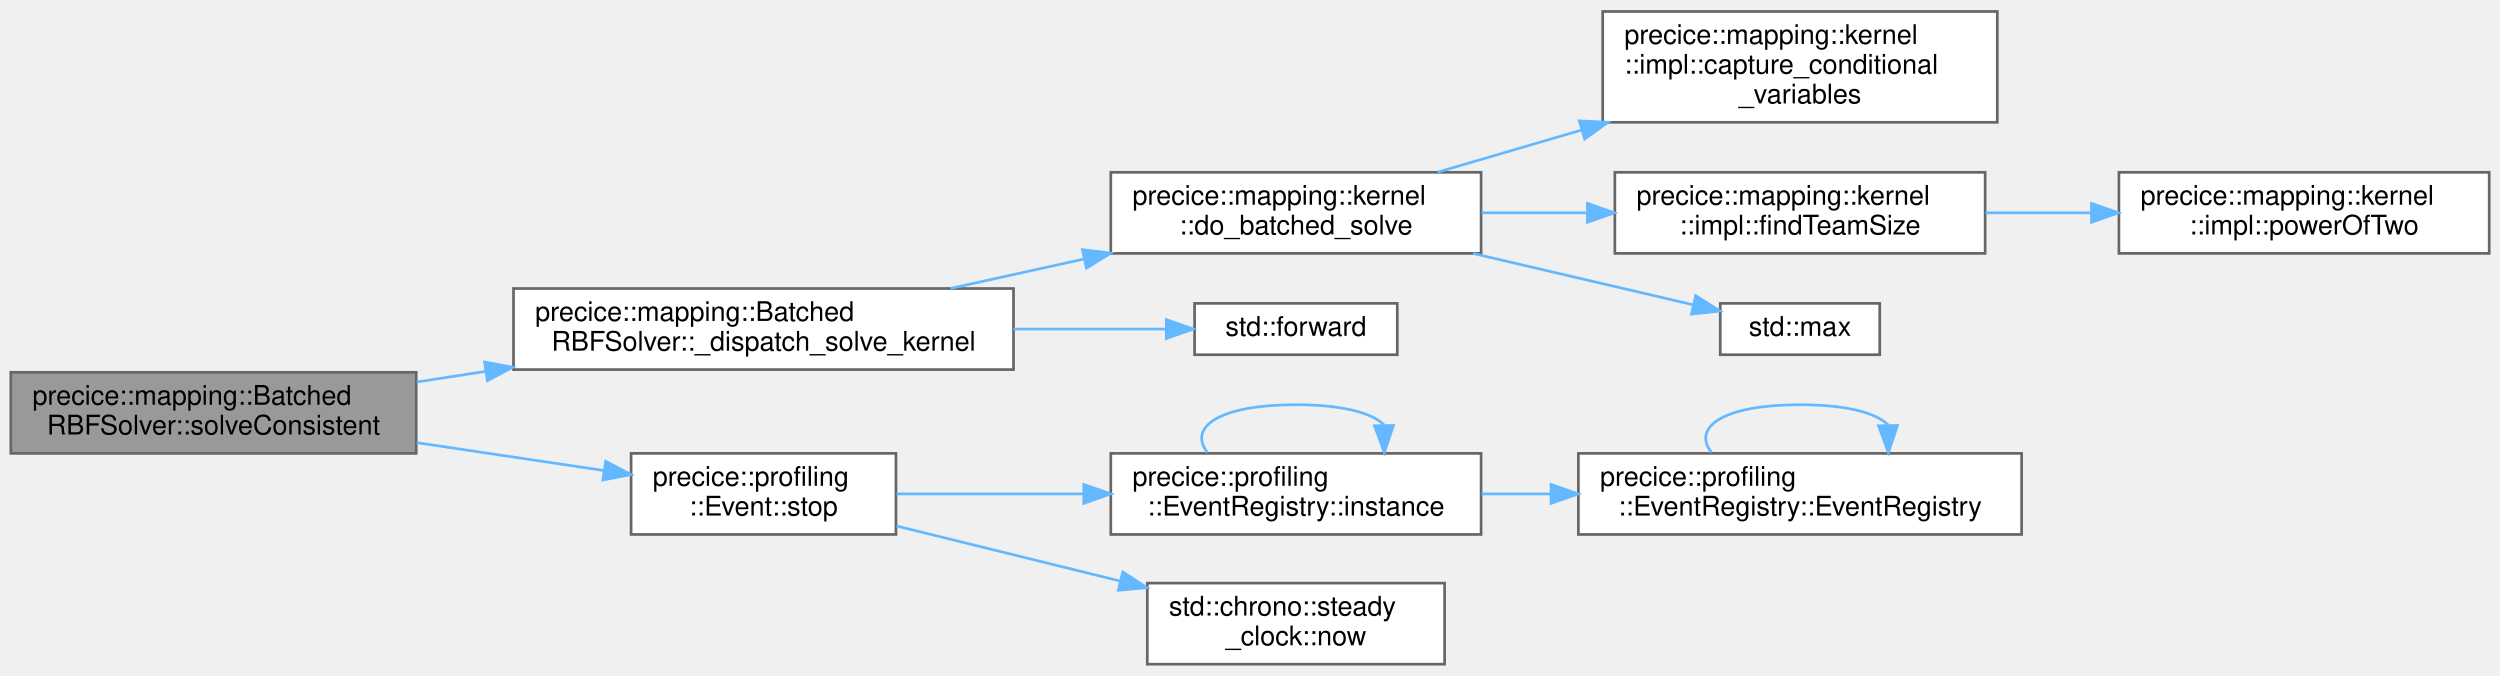
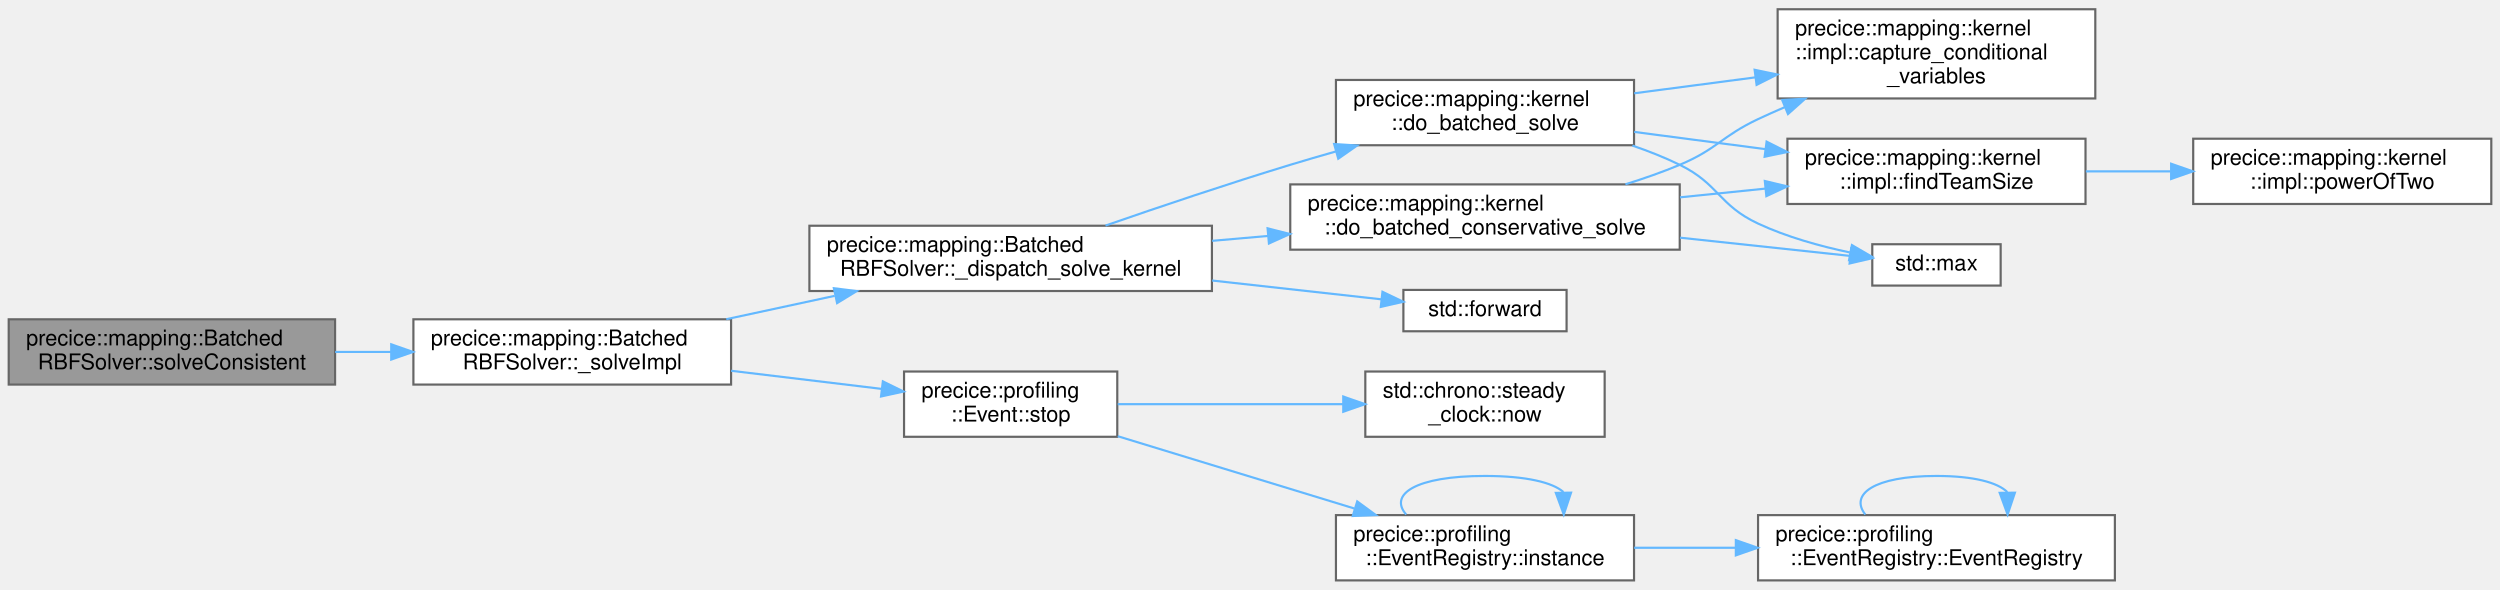
- <svg xmlns="http://www.w3.org/2000/svg" xmlns:xlink="http://www.w3.org/1999/xlink" width="925pt" height="250pt" viewBox="0.00 0.00 925.00 249.50">
-   <g id="graph0" class="graph" transform="scale(1 1) rotate(0) translate(4 245.5)">
+ <svg xmlns="http://www.w3.org/2000/svg" xmlns:xlink="http://www.w3.org/1999/xlink" width="1149pt" height="271pt" viewBox="0.00 0.00 1149.00 270.50">
+   <g id="graph0" class="graph" transform="scale(1 1) rotate(0) translate(4 266.5)">
    <g id="Node000001" class="node">
      <g id="a_Node000001">
        <a xlink:title=" ">
-           <polygon fill="#999999" stroke="#666666" points="150,-108 0,-108 0,-78 150,-78 150,-108" />
-           <text text-anchor="start" x="8" y="-96" font-family="Helvetica,sans-Serif" font-size="10.00">precice::mapping::Batched</text>
-           <text text-anchor="middle" x="75" y="-85" font-family="Helvetica,sans-Serif" font-size="10.00">RBFSolver::solveConsistent</text>
+           <polygon fill="#999999" stroke="#666666" points="150,-120 0,-120 0,-90 150,-90 150,-120" />
+           <text text-anchor="start" x="8" y="-108" font-family="Helvetica,sans-Serif" font-size="10.00">precice::mapping::Batched</text>
+           <text text-anchor="middle" x="75" y="-97" font-family="Helvetica,sans-Serif" font-size="10.00">RBFSolver::solveConsistent</text>
        </a>
      </g>
    </g>
    <g id="Node000002" class="node">
      <g id="a_Node000002">
-         <a xlink:href="classprecice_1_1mapping_1_1BatchedRBFSolver.html#a8007c8d8ce0b12220064658fd3436d41" target="_top" xlink:title=" ">
-           <polygon fill="white" stroke="#666666" points="371,-139 186,-139 186,-109 371,-109 371,-139" />
-           <text text-anchor="start" x="194" y="-127" font-family="Helvetica,sans-Serif" font-size="10.00">precice::mapping::Batched</text>
-           <text text-anchor="middle" x="278.5" y="-116" font-family="Helvetica,sans-Serif" font-size="10.00">RBFSolver::_dispatch_solve_kernel</text>
+         <a xlink:href="classprecice_1_1mapping_1_1BatchedRBFSolver.html#a2bb7fea3fb920dd1ba15ab76145d763f" target="_top" xlink:title=" ">
+           <polygon fill="white" stroke="#666666" points="332,-120 186,-120 186,-90 332,-90 332,-120" />
+           <text text-anchor="start" x="194" y="-108" font-family="Helvetica,sans-Serif" font-size="10.00">precice::mapping::Batched</text>
+           <text text-anchor="middle" x="259" y="-97" font-family="Helvetica,sans-Serif" font-size="10.00">RBFSolver::_solveImpl</text>
        </a>
      </g>
    </g>
    <g id="edge1_Node000001_Node000002" class="edge">
      <g id="a_edge1_Node000001_Node000002">
        <a xlink:title=" ">
-           <path fill="none" stroke="#63b8ff" d="M150.17,-104.41C158.48,-105.69 167.05,-107.01 175.63,-108.33" />
-           <polygon fill="#63b8ff" stroke="#63b8ff" points="175.27,-111.81 185.69,-109.87 176.33,-104.89 175.27,-111.81" />
+           <path fill="none" stroke="#63b8ff" d="M150.03,-105C158.51,-105 167.21,-105 175.79,-105" />
+           <polygon fill="#63b8ff" stroke="#63b8ff" points="175.81,-108.5 185.81,-105 175.81,-101.5 175.81,-108.5" />
+         </a>
+       </g>
+     </g>
+     <g id="Node000003" class="node">
+       <g id="a_Node000003">
+         <a xlink:href="classprecice_1_1mapping_1_1BatchedRBFSolver.html#aeb649289faacd0e098de123f6db2cd5f" target="_top" xlink:title=" ">
+           <polygon fill="white" stroke="#666666" points="553,-163 368,-163 368,-133 553,-133 553,-163" />
+           <text text-anchor="start" x="376" y="-151" font-family="Helvetica,sans-Serif" font-size="10.00">precice::mapping::Batched</text>
+           <text text-anchor="middle" x="460.5" y="-140" font-family="Helvetica,sans-Serif" font-size="10.00">RBFSolver::_dispatch_solve_kernel</text>
+         </a>
+       </g>
+     </g>
+     <g id="edge2_Node000002_Node000003" class="edge">
+       <g id="a_edge2_Node000002_Node000003">
+         <a xlink:title=" ">
+           <path fill="none" stroke="#63b8ff" d="M329.78,-120.04C345.87,-123.51 363.12,-127.23 379.61,-130.78" />
+           <polygon fill="#63b8ff" stroke="#63b8ff" points="379.25,-134.28 389.76,-132.97 380.73,-127.44 379.25,-134.28" />
+         </a>
+       </g>
+     </g>
+     <g id="Node000011" class="node">
+       <g id="a_Node000011">
+         <a xlink:href="classprecice_1_1profiling_1_1Event.html#a4218cc284dfa09a754f4bf510e574066" target="_top" xlink:title="Stops a running event.">
+           <polygon fill="white" stroke="#666666" points="509.5,-96 411.5,-96 411.5,-66 509.5,-66 509.5,-96" />
+           <text text-anchor="start" x="419.5" y="-84" font-family="Helvetica,sans-Serif" font-size="10.00">precice::profiling</text>
+           <text text-anchor="middle" x="460.5" y="-73" font-family="Helvetica,sans-Serif" font-size="10.00">::Event::stop</text>
+         </a>
+       </g>
+     </g>
+     <g id="edge13_Node000002_Node000011" class="edge">
+       <g id="a_edge13_Node000002_Node000011">
+         <a xlink:title=" ">
+           <path fill="none" stroke="#63b8ff" d="M332.02,-96.34C354.76,-93.6 379.59,-90.61 401.24,-88.01" />
+           <polygon fill="#63b8ff" stroke="#63b8ff" points="401.76,-91.47 411.27,-86.8 400.92,-84.52 401.76,-91.47" />
+         </a>
+       </g>
+     </g>
+     <g id="Node000004" class="node">
+       <g id="a_Node000004">
+         <a xlink:href="namespaceprecice_1_1mapping_1_1kernel.html#a5b0e293b6bc32d8085e23f550763bba0" target="_top" xlink:title=" ">
+           <polygon fill="white" stroke="#666666" points="768,-182 589,-182 589,-152 768,-152 768,-182" />
+           <text text-anchor="start" x="597" y="-170" font-family="Helvetica,sans-Serif" font-size="10.00">precice::mapping::kernel</text>
+           <text text-anchor="middle" x="678.5" y="-159" font-family="Helvetica,sans-Serif" font-size="10.00">::do_batched_conservative_solve</text>
+         </a>
+       </g>
+     </g>
+     <g id="edge3_Node000003_Node000004" class="edge">
+       <g id="a_edge3_Node000003_Node000004">
+         <a xlink:title=" ">
+           <path fill="none" stroke="#63b8ff" d="M553.1,-156.06C561.62,-156.81 570.27,-157.57 578.84,-158.32" />
+           <polygon fill="#63b8ff" stroke="#63b8ff" points="578.58,-161.81 588.85,-159.2 579.2,-154.84 578.58,-161.81" />
        </a>
      </g>
    </g>
    <g id="Node000009" class="node">
      <g id="a_Node000009">
-         <a xlink:href="classprecice_1_1profiling_1_1Event.html#a4218cc284dfa09a754f4bf510e574066" target="_top" xlink:title="Stops a running event.">
-           <polygon fill="white" stroke="#666666" points="327.5,-78 229.5,-78 229.5,-48 327.5,-48 327.5,-78" />
-           <text text-anchor="start" x="237.5" y="-66" font-family="Helvetica,sans-Serif" font-size="10.00">precice::profiling</text>
-           <text text-anchor="middle" x="278.5" y="-55" font-family="Helvetica,sans-Serif" font-size="10.00">::Event::stop</text>
-         </a>
-       </g>
-     </g>
-     <g id="edge8_Node000001_Node000009" class="edge">
-       <g id="a_edge8_Node000001_Node000009">
-         <a xlink:title=" ">
-           <path fill="none" stroke="#63b8ff" d="M150.17,-81.96C173.03,-78.55 197.86,-74.86 219.47,-71.64" />
-           <polygon fill="#63b8ff" stroke="#63b8ff" points="220.1,-75.08 229.48,-70.15 219.07,-68.16 220.1,-75.08" />
-         </a>
-       </g>
-     </g>
-     <g id="Node000003" class="node">
-       <g id="a_Node000003">
        <a xlink:href="namespaceprecice_1_1mapping_1_1kernel.html#aa03c2e28011ec4ec415ad6f2ef7e20ed" target="_top" xlink:title=" ">
-           <polygon fill="white" stroke="#666666" points="544,-182 407,-182 407,-152 544,-152 544,-182" />
-           <text text-anchor="start" x="415" y="-170" font-family="Helvetica,sans-Serif" font-size="10.00">precice::mapping::kernel</text>
-           <text text-anchor="middle" x="475.5" y="-159" font-family="Helvetica,sans-Serif" font-size="10.00">::do_batched_solve</text>
-         </a>
-       </g>
-     </g>
-     <g id="edge2_Node000002_Node000003" class="edge">
-       <g id="a_edge2_Node000002_Node000003">
-         <a xlink:title=" ">
-           <path fill="none" stroke="#63b8ff" d="M347.7,-139.04C363.62,-142.55 380.68,-146.31 396.97,-149.9" />
-           <polygon fill="#63b8ff" stroke="#63b8ff" points="396.48,-153.38 407,-152.11 397.98,-146.54 396.48,-153.38" />
+           <polygon fill="white" stroke="#666666" points="747,-230 610,-230 610,-200 747,-200 747,-230" />
+           <text text-anchor="start" x="618" y="-218" font-family="Helvetica,sans-Serif" font-size="10.00">precice::mapping::kernel</text>
+           <text text-anchor="middle" x="678.5" y="-207" font-family="Helvetica,sans-Serif" font-size="10.00">::do_batched_solve</text>
+         </a>
+       </g>
+     </g>
+     <g id="edge8_Node000003_Node000009" class="edge">
+       <g id="a_edge8_Node000003_Node000009">
+         <a xlink:title=" ">
+           <path fill="none" stroke="#63b8ff" d="M504.08,-163.08C528.76,-171.64 560.5,-182.34 589,-191 595.81,-193.07 602.93,-195.15 610.06,-197.17" />
+           <polygon fill="#63b8ff" stroke="#63b8ff" points="609.18,-200.55 619.75,-199.88 611.07,-193.81 609.18,-200.55" />
+         </a>
+       </g>
+     </g>
+     <g id="Node000010" class="node">
+       <g id="a_Node000010">
+         <a target="_parent" xlink:href="http://en.cppreference.com/w/cpp/utility/forward.html#" xlink:title=" ">
+           <polygon fill="white" stroke="#666666" points="716,-133.5 641,-133.5 641,-114.5 716,-114.5 716,-133.5" />
+           <text text-anchor="middle" x="678.5" y="-121.5" font-family="Helvetica,sans-Serif" font-size="10.00">std::forward</text>
+         </a>
+       </g>
+     </g>
+     <g id="edge12_Node000003_Node000010" class="edge">
+       <g id="a_edge12_Node000003_Node000010">
+         <a xlink:title=" ">
+           <path fill="none" stroke="#63b8ff" d="M553.1,-137.82C579.93,-134.84 608.13,-131.71 630.89,-129.18" />
+           <polygon fill="#63b8ff" stroke="#63b8ff" points="631.38,-132.65 640.94,-128.06 630.61,-125.69 631.38,-132.65" />
+         </a>
+       </g>
+     </g>
+     <g id="Node000005" class="node">
+       <g id="a_Node000005">
+         <a xlink:href="namespaceprecice_1_1mapping_1_1kernel_1_1impl.html#a6d3f6f68f1f592d2d025acbe47252598" target="_top" xlink:title=" ">
+           <polygon fill="white" stroke="#666666" points="959,-262.5 813,-262.5 813,-221.5 959,-221.5 959,-262.5" />
+           <text text-anchor="start" x="821" y="-250.5" font-family="Helvetica,sans-Serif" font-size="10.00">precice::mapping::kernel</text>
+           <text text-anchor="start" x="821" y="-239.5" font-family="Helvetica,sans-Serif" font-size="10.00">::impl::capture_conditional</text>
+           <text text-anchor="middle" x="886" y="-228.5" font-family="Helvetica,sans-Serif" font-size="10.00">_variables</text>
+         </a>
+       </g>
+     </g>
+     <g id="edge4_Node000004_Node000005" class="edge">
+       <g id="a_edge4_Node000004_Node000005">
+         <a xlink:title=" ">
+           <path fill="none" stroke="#63b8ff" d="M743.04,-182.05C751.55,-184.69 760.07,-187.68 768,-191 785.09,-198.15 787.25,-204.09 804,-212 808,-213.89 812.15,-215.74 816.37,-217.54" />
+           <polygon fill="#63b8ff" stroke="#63b8ff" points="815.09,-220.8 825.67,-221.38 817.76,-214.33 815.09,-220.8" />
+         </a>
+       </g>
+     </g>
+     <g id="Node000006" class="node">
+       <g id="a_Node000006">
+         <a xlink:href="namespaceprecice_1_1mapping_1_1kernel_1_1impl.html#a067c0f42757e58817c084a4753acdd75" target="_top" xlink:title=" ">
+           <polygon fill="white" stroke="#666666" points="954.5,-203 817.5,-203 817.5,-173 954.5,-173 954.5,-203" />
+           <text text-anchor="start" x="825.5" y="-191" font-family="Helvetica,sans-Serif" font-size="10.00">precice::mapping::kernel</text>
+           <text text-anchor="middle" x="886" y="-180" font-family="Helvetica,sans-Serif" font-size="10.00">::impl::findTeamSize</text>
+         </a>
+       </g>
+     </g>
+     <g id="edge5_Node000004_Node000006" class="edge">
+       <g id="a_edge5_Node000004_Node000006">
+         <a xlink:title=" ">
+           <path fill="none" stroke="#63b8ff" d="M768.14,-176.06C781.17,-177.39 794.51,-178.75 807.29,-180.06" />
+           <polygon fill="#63b8ff" stroke="#63b8ff" points="807.11,-183.56 817.41,-181.09 807.82,-176.59 807.11,-183.56" />
        </a>
      </g>
    </g>
    <g id="Node000008" class="node">
      <g id="a_Node000008">
-         <a target="_parent" xlink:href="http://en.cppreference.com/w/cpp/utility/forward.html#" xlink:title=" ">
-           <polygon fill="white" stroke="#666666" points="513,-133.5 438,-133.5 438,-114.5 513,-114.5 513,-133.5" />
-           <text text-anchor="middle" x="475.5" y="-121.5" font-family="Helvetica,sans-Serif" font-size="10.00">std::forward</text>
-         </a>
-       </g>
-     </g>
-     <g id="edge7_Node000002_Node000008" class="edge">
-       <g id="a_edge7_Node000002_Node000008">
-         <a xlink:title=" ">
-           <path fill="none" stroke="#63b8ff" d="M371,-124C390.51,-124 410.33,-124 427.34,-124" />
-           <polygon fill="#63b8ff" stroke="#63b8ff" points="427.54,-127.5 437.54,-124 427.54,-120.5 427.54,-127.5" />
-         </a>
-       </g>
-     </g>
-     <g id="Node000004" class="node">
-       <g id="a_Node000004">
-         <a xlink:href="namespaceprecice_1_1mapping_1_1kernel_1_1impl.html#a6d3f6f68f1f592d2d025acbe47252598" target="_top" xlink:title=" ">
-           <polygon fill="white" stroke="#666666" points="735,-241.5 589,-241.5 589,-200.5 735,-200.5 735,-241.5" />
-           <text text-anchor="start" x="597" y="-229.5" font-family="Helvetica,sans-Serif" font-size="10.00">precice::mapping::kernel</text>
-           <text text-anchor="start" x="597" y="-218.5" font-family="Helvetica,sans-Serif" font-size="10.00">::impl::capture_conditional</text>
-           <text text-anchor="middle" x="662" y="-207.5" font-family="Helvetica,sans-Serif" font-size="10.00">_variables</text>
-         </a>
-       </g>
-     </g>
-     <g id="edge3_Node000003_Node000004" class="edge">
-       <g id="a_edge3_Node000003_Node000004">
-         <a xlink:title=" ">
-           <path fill="none" stroke="#63b8ff" d="M527.89,-182.04C544.36,-186.86 563,-192.32 581,-197.59" />
-           <polygon fill="#63b8ff" stroke="#63b8ff" points="580.34,-201.04 590.92,-200.49 582.31,-194.32 580.34,-201.04" />
-         </a>
-       </g>
-     </g>
-     <g id="Node000005" class="node">
-       <g id="a_Node000005">
-         <a xlink:href="namespaceprecice_1_1mapping_1_1kernel_1_1impl.html#a067c0f42757e58817c084a4753acdd75" target="_top" xlink:title=" ">
-           <polygon fill="white" stroke="#666666" points="730.5,-182 593.5,-182 593.5,-152 730.5,-152 730.5,-182" />
-           <text text-anchor="start" x="601.5" y="-170" font-family="Helvetica,sans-Serif" font-size="10.00">precice::mapping::kernel</text>
-           <text text-anchor="middle" x="662" y="-159" font-family="Helvetica,sans-Serif" font-size="10.00">::impl::findTeamSize</text>
-         </a>
-       </g>
-     </g>
-     <g id="edge4_Node000003_Node000005" class="edge">
-       <g id="a_edge4_Node000003_Node000005">
-         <a xlink:title=" ">
-           <path fill="none" stroke="#63b8ff" d="M544.15,-167C556.81,-167 570.14,-167 583.08,-167" />
-           <polygon fill="#63b8ff" stroke="#63b8ff" points="583.35,-170.5 593.35,-167 583.35,-163.5 583.35,-170.5" />
+         <a target="_parent" xlink:href="http://en.cppreference.com/w/cpp/algorithm/max.html#" xlink:title=" ">
+           <polygon fill="white" stroke="#666666" points="915.5,-154.5 856.5,-154.5 856.5,-135.5 915.5,-135.5 915.5,-154.5" />
+           <text text-anchor="middle" x="886" y="-142.5" font-family="Helvetica,sans-Serif" font-size="10.00">std::max</text>
+         </a>
+       </g>
+     </g>
+     <g id="edge7_Node000004_Node000008" class="edge">
+       <g id="a_edge7_Node000004_Node000008">
+         <a xlink:title=" ">
+           <path fill="none" stroke="#63b8ff" d="M768.14,-157.51C795.52,-154.58 824.27,-151.5 846.4,-149.13" />
+           <polygon fill="#63b8ff" stroke="#63b8ff" points="846.81,-152.61 856.38,-148.06 846.07,-145.65 846.81,-152.61" />
        </a>
      </g>
    </g>
    <g id="Node000007" class="node">
      <g id="a_Node000007">
-         <a target="_parent" xlink:href="http://en.cppreference.com/w/cpp/algorithm/max.html#" xlink:title=" ">
-           <polygon fill="white" stroke="#666666" points="691.5,-133.5 632.5,-133.5 632.5,-114.5 691.5,-114.5 691.5,-133.5" />
-           <text text-anchor="middle" x="662" y="-121.5" font-family="Helvetica,sans-Serif" font-size="10.00">std::max</text>
-         </a>
-       </g>
-     </g>
-     <g id="edge6_Node000003_Node000007" class="edge">
-       <g id="a_edge6_Node000003_Node000007">
-         <a xlink:title=" ">
-           <path fill="none" stroke="#63b8ff" d="M541.03,-151.96C568.19,-145.63 598.87,-138.48 622.41,-132.99" />
-           <polygon fill="#63b8ff" stroke="#63b8ff" points="623.42,-136.35 632.36,-130.67 621.83,-129.54 623.42,-136.35" />
-         </a>
-       </g>
-     </g>
-     <g id="Node000006" class="node">
-       <g id="a_Node000006">
        <a xlink:href="namespaceprecice_1_1mapping_1_1kernel_1_1impl.html#a41d6419fd8987d0050ff73293b5ee3de" target="_top" xlink:title=" ">
-           <polygon fill="white" stroke="#666666" points="917,-182 780,-182 780,-152 917,-152 917,-182" />
-           <text text-anchor="start" x="788" y="-170" font-family="Helvetica,sans-Serif" font-size="10.00">precice::mapping::kernel</text>
-           <text text-anchor="middle" x="848.5" y="-159" font-family="Helvetica,sans-Serif" font-size="10.00">::impl::powerOfTwo</text>
-         </a>
-       </g>
-     </g>
-     <g id="edge5_Node000005_Node000006" class="edge">
-       <g id="a_edge5_Node000005_Node000006">
-         <a xlink:title=" ">
-           <path fill="none" stroke="#63b8ff" d="M730.65,-167C743.31,-167 756.64,-167 769.58,-167" />
-           <polygon fill="#63b8ff" stroke="#63b8ff" points="769.85,-170.5 779.85,-167 769.85,-163.5 769.85,-170.5" />
-         </a>
-       </g>
-     </g>
-     <g id="Node000010" class="node">
-       <g id="a_Node000010">
-         <a xlink:href="classprecice_1_1profiling_1_1EventRegistry.html#a0a1555e6211794ef23fcaf7a4f41950d" target="_top" xlink:title="Returns the only instance (singleton) of the EventRegistry class.">
-           <polygon fill="white" stroke="#666666" points="544,-78 407,-78 407,-48 544,-48 544,-78" />
-           <text text-anchor="start" x="415" y="-66" font-family="Helvetica,sans-Serif" font-size="10.00">precice::profiling</text>
-           <text text-anchor="middle" x="475.5" y="-55" font-family="Helvetica,sans-Serif" font-size="10.00">::EventRegistry::instance</text>
-         </a>
-       </g>
-     </g>
-     <g id="edge9_Node000009_Node000010" class="edge">
-       <g id="a_edge9_Node000009_Node000010">
-         <a xlink:title=" ">
-           <path fill="none" stroke="#63b8ff" d="M327.7,-63C348.53,-63 373.43,-63 396.76,-63" />
-           <polygon fill="#63b8ff" stroke="#63b8ff" points="396.99,-66.5 406.99,-63 396.99,-59.5 396.99,-66.5" />
+           <polygon fill="white" stroke="#666666" points="1141,-203 1004,-203 1004,-173 1141,-173 1141,-203" />
+           <text text-anchor="start" x="1012" y="-191" font-family="Helvetica,sans-Serif" font-size="10.00">precice::mapping::kernel</text>
+           <text text-anchor="middle" x="1072.5" y="-180" font-family="Helvetica,sans-Serif" font-size="10.00">::impl::powerOfTwo</text>
+         </a>
+       </g>
+     </g>
+     <g id="edge6_Node000006_Node000007" class="edge">
+       <g id="a_edge6_Node000006_Node000007">
+         <a xlink:title=" ">
+           <path fill="none" stroke="#63b8ff" d="M954.65,-188C967.31,-188 980.64,-188 993.58,-188" />
+           <polygon fill="#63b8ff" stroke="#63b8ff" points="993.85,-191.5 1003.85,-188 993.85,-184.5 993.85,-191.5" />
+         </a>
+       </g>
+     </g>
+     <g id="edge9_Node000009_Node000005" class="edge">
+       <g id="a_edge9_Node000009_Node000005">
+         <a xlink:title=" ">
+           <path fill="none" stroke="#63b8ff" d="M747.07,-223.88C764.84,-226.21 784.2,-228.76 802.65,-231.18" />
+           <polygon fill="#63b8ff" stroke="#63b8ff" points="802.42,-234.68 812.79,-232.51 803.33,-227.74 802.42,-234.68" />
+         </a>
+       </g>
+     </g>
+     <g id="edge10_Node000009_Node000006" class="edge">
+       <g id="a_edge10_Node000009_Node000006">
+         <a xlink:title=" ">
+           <path fill="none" stroke="#63b8ff" d="M747.07,-206.12C766.39,-203.58 787.59,-200.8 807.45,-198.19" />
+           <polygon fill="#63b8ff" stroke="#63b8ff" points="807.93,-201.66 817.39,-196.88 807.02,-194.72 807.93,-201.66" />
+         </a>
+       </g>
+     </g>
+     <g id="edge11_Node000009_Node000008" class="edge">
+       <g id="a_edge11_Node000009_Node000008">
+         <a xlink:title=" ">
+           <path fill="none" stroke="#63b8ff" d="M746.23,-199.85C753.73,-197.29 761.13,-194.35 768,-191 785.97,-182.23 785.88,-172.46 804,-164 817.14,-157.86 832.43,-153.62 846.17,-150.72" />
+           <polygon fill="#63b8ff" stroke="#63b8ff" points="847.15,-154.1 856.31,-148.76 845.83,-147.22 847.15,-154.1" />
        </a>
      </g>
    </g>
    <g id="Node000012" class="node">
      <g id="a_Node000012">
+         <a xlink:href="classprecice_1_1profiling_1_1EventRegistry.html#a0a1555e6211794ef23fcaf7a4f41950d" target="_top" xlink:title="Returns the only instance (singleton) of the EventRegistry class.">
+           <polygon fill="white" stroke="#666666" points="747,-30 610,-30 610,0 747,0 747,-30" />
+           <text text-anchor="start" x="618" y="-18" font-family="Helvetica,sans-Serif" font-size="10.00">precice::profiling</text>
+           <text text-anchor="middle" x="678.5" y="-7" font-family="Helvetica,sans-Serif" font-size="10.00">::EventRegistry::instance</text>
+         </a>
+       </g>
+     </g>
+     <g id="edge14_Node000011_Node000012" class="edge">
+       <g id="a_edge14_Node000011_Node000012">
+         <a xlink:title=" ">
+           <path fill="none" stroke="#63b8ff" d="M509.71,-66.27C541.84,-56.45 584.3,-43.48 618.46,-33.04" />
+           <polygon fill="#63b8ff" stroke="#63b8ff" points="619.78,-36.3 628.32,-30.03 617.73,-29.6 619.78,-36.3" />
+         </a>
+       </g>
+     </g>
+     <g id="Node000014" class="node">
+       <g id="a_Node000014">
        <a target="_parent" xlink:href="http://en.cppreference.com/w/cpp/chrono/steady_clock/now.html#" xlink:title=" ">
-           <polygon fill="white" stroke="#666666" points="530.5,-30 420.5,-30 420.5,0 530.5,0 530.5,-30" />
-           <text text-anchor="start" x="428.5" y="-18" font-family="Helvetica,sans-Serif" font-size="10.00">std::chrono::steady</text>
-           <text text-anchor="middle" x="475.5" y="-7" font-family="Helvetica,sans-Serif" font-size="10.00">_clock::now</text>
-         </a>
-       </g>
-     </g>
-     <g id="edge13_Node000009_Node000012" class="edge">
-       <g id="a_edge13_Node000009_Node000012">
-         <a xlink:title=" ">
-           <path fill="none" stroke="#63b8ff" d="M327.7,-51.13C352.71,-44.98 383.6,-37.38 410.58,-30.73" />
-           <polygon fill="#63b8ff" stroke="#63b8ff" points="411.45,-34.13 420.32,-28.34 409.77,-27.33 411.45,-34.13" />
-         </a>
-       </g>
-     </g>
-     <g id="edge12_Node000010_Node000010" class="edge">
-       <g id="a_edge12_Node000010_Node000010">
-         <a xlink:title=" ">
-           <path fill="none" stroke="#63b8ff" d="M442.8,-78.28C435.54,-87.41 446.44,-96 475.5,-96 492.76,-96 503.61,-92.97 508.06,-88.6" />
-           <polygon fill="#63b8ff" stroke="#63b8ff" points="511.56,-88.32 508.2,-78.28 504.56,-88.23 511.56,-88.32" />
-         </a>
-       </g>
-     </g>
-     <g id="Node000011" class="node">
-       <g id="a_Node000011">
+           <polygon fill="white" stroke="#666666" points="733.5,-96 623.5,-96 623.5,-66 733.5,-66 733.5,-96" />
+           <text text-anchor="start" x="631.5" y="-84" font-family="Helvetica,sans-Serif" font-size="10.00">std::chrono::steady</text>
+           <text text-anchor="middle" x="678.5" y="-73" font-family="Helvetica,sans-Serif" font-size="10.00">_clock::now</text>
+         </a>
+       </g>
+     </g>
+     <g id="edge18_Node000011_Node000014" class="edge">
+       <g id="a_edge18_Node000011_Node000014">
+         <a xlink:title=" ">
+           <path fill="none" stroke="#63b8ff" d="M509.71,-81C540.24,-81 580.09,-81 613.29,-81" />
+           <polygon fill="#63b8ff" stroke="#63b8ff" points="613.36,-84.5 623.36,-81 613.36,-77.5 613.36,-84.5" />
+         </a>
+       </g>
+     </g>
+     <g id="edge17_Node000012_Node000012" class="edge">
+       <g id="a_edge17_Node000012_Node000012">
+         <a xlink:title=" ">
+           <path fill="none" stroke="#63b8ff" d="M642.29,-30.28C634.24,-39.41 646.31,-48 678.5,-48 697.61,-48 709.63,-44.97 714.56,-40.6" />
+           <polygon fill="#63b8ff" stroke="#63b8ff" points="718.06,-40.33 714.71,-30.28 711.06,-40.22 718.06,-40.33" />
+         </a>
+       </g>
+     </g>
+     <g id="Node000013" class="node">
+       <g id="a_Node000013">
        <a xlink:href="classprecice_1_1profiling_1_1EventRegistry.html#accbda0e81acd443abf06cdf62a901c09" target="_top" xlink:title="Deleted copy and move SMFs for singleton pattern.">
-           <polygon fill="white" stroke="#666666" points="744,-78 580,-78 580,-48 744,-48 744,-78" />
-           <text text-anchor="start" x="588" y="-66" font-family="Helvetica,sans-Serif" font-size="10.00">precice::profiling</text>
-           <text text-anchor="middle" x="662" y="-55" font-family="Helvetica,sans-Serif" font-size="10.00">::EventRegistry::EventRegistry</text>
-         </a>
-       </g>
-     </g>
-     <g id="edge10_Node000010_Node000011" class="edge">
-       <g id="a_edge10_Node000010_Node000011">
-         <a xlink:title=" ">
-           <path fill="none" stroke="#63b8ff" d="M544.15,-63C552.51,-63 561.15,-63 569.78,-63" />
-           <polygon fill="#63b8ff" stroke="#63b8ff" points="569.89,-66.5 579.89,-63 569.89,-59.5 569.89,-66.5" />
-         </a>
-       </g>
-     </g>
-     <g id="edge11_Node000011_Node000011" class="edge">
-       <g id="a_edge11_Node000011_Node000011">
-         <a xlink:title=" ">
-           <path fill="none" stroke="#63b8ff" d="M629.3,-78.28C622.04,-87.41 632.94,-96 662,-96 679.26,-96 690.11,-92.97 694.56,-88.6" />
-           <polygon fill="#63b8ff" stroke="#63b8ff" points="698.06,-88.32 694.7,-78.28 691.06,-88.23 698.06,-88.32" />
+           <polygon fill="white" stroke="#666666" points="968,-30 804,-30 804,0 968,0 968,-30" />
+           <text text-anchor="start" x="812" y="-18" font-family="Helvetica,sans-Serif" font-size="10.00">precice::profiling</text>
+           <text text-anchor="middle" x="886" y="-7" font-family="Helvetica,sans-Serif" font-size="10.00">::EventRegistry::EventRegistry</text>
+         </a>
+       </g>
+     </g>
+     <g id="edge15_Node000012_Node000013" class="edge">
+       <g id="a_edge15_Node000012_Node000013">
+         <a xlink:title=" ">
+           <path fill="none" stroke="#63b8ff" d="M747.07,-15C761.95,-15 777.94,-15 793.58,-15" />
+           <polygon fill="#63b8ff" stroke="#63b8ff" points="793.79,-18.5 803.79,-15 793.79,-11.5 793.79,-18.5" />
+         </a>
+       </g>
+     </g>
+     <g id="edge16_Node000013_Node000013" class="edge">
+       <g id="a_edge16_Node000013_Node000013">
+         <a xlink:title=" ">
+           <path fill="none" stroke="#63b8ff" d="M853.3,-30.28C846.04,-39.41 856.94,-48 886,-48 903.26,-48 914.11,-44.97 918.56,-40.6" />
+           <polygon fill="#63b8ff" stroke="#63b8ff" points="922.06,-40.32 918.7,-30.28 915.06,-40.23 922.06,-40.32" />
        </a>
      </g>
    </g>
  </g>
</svg>
